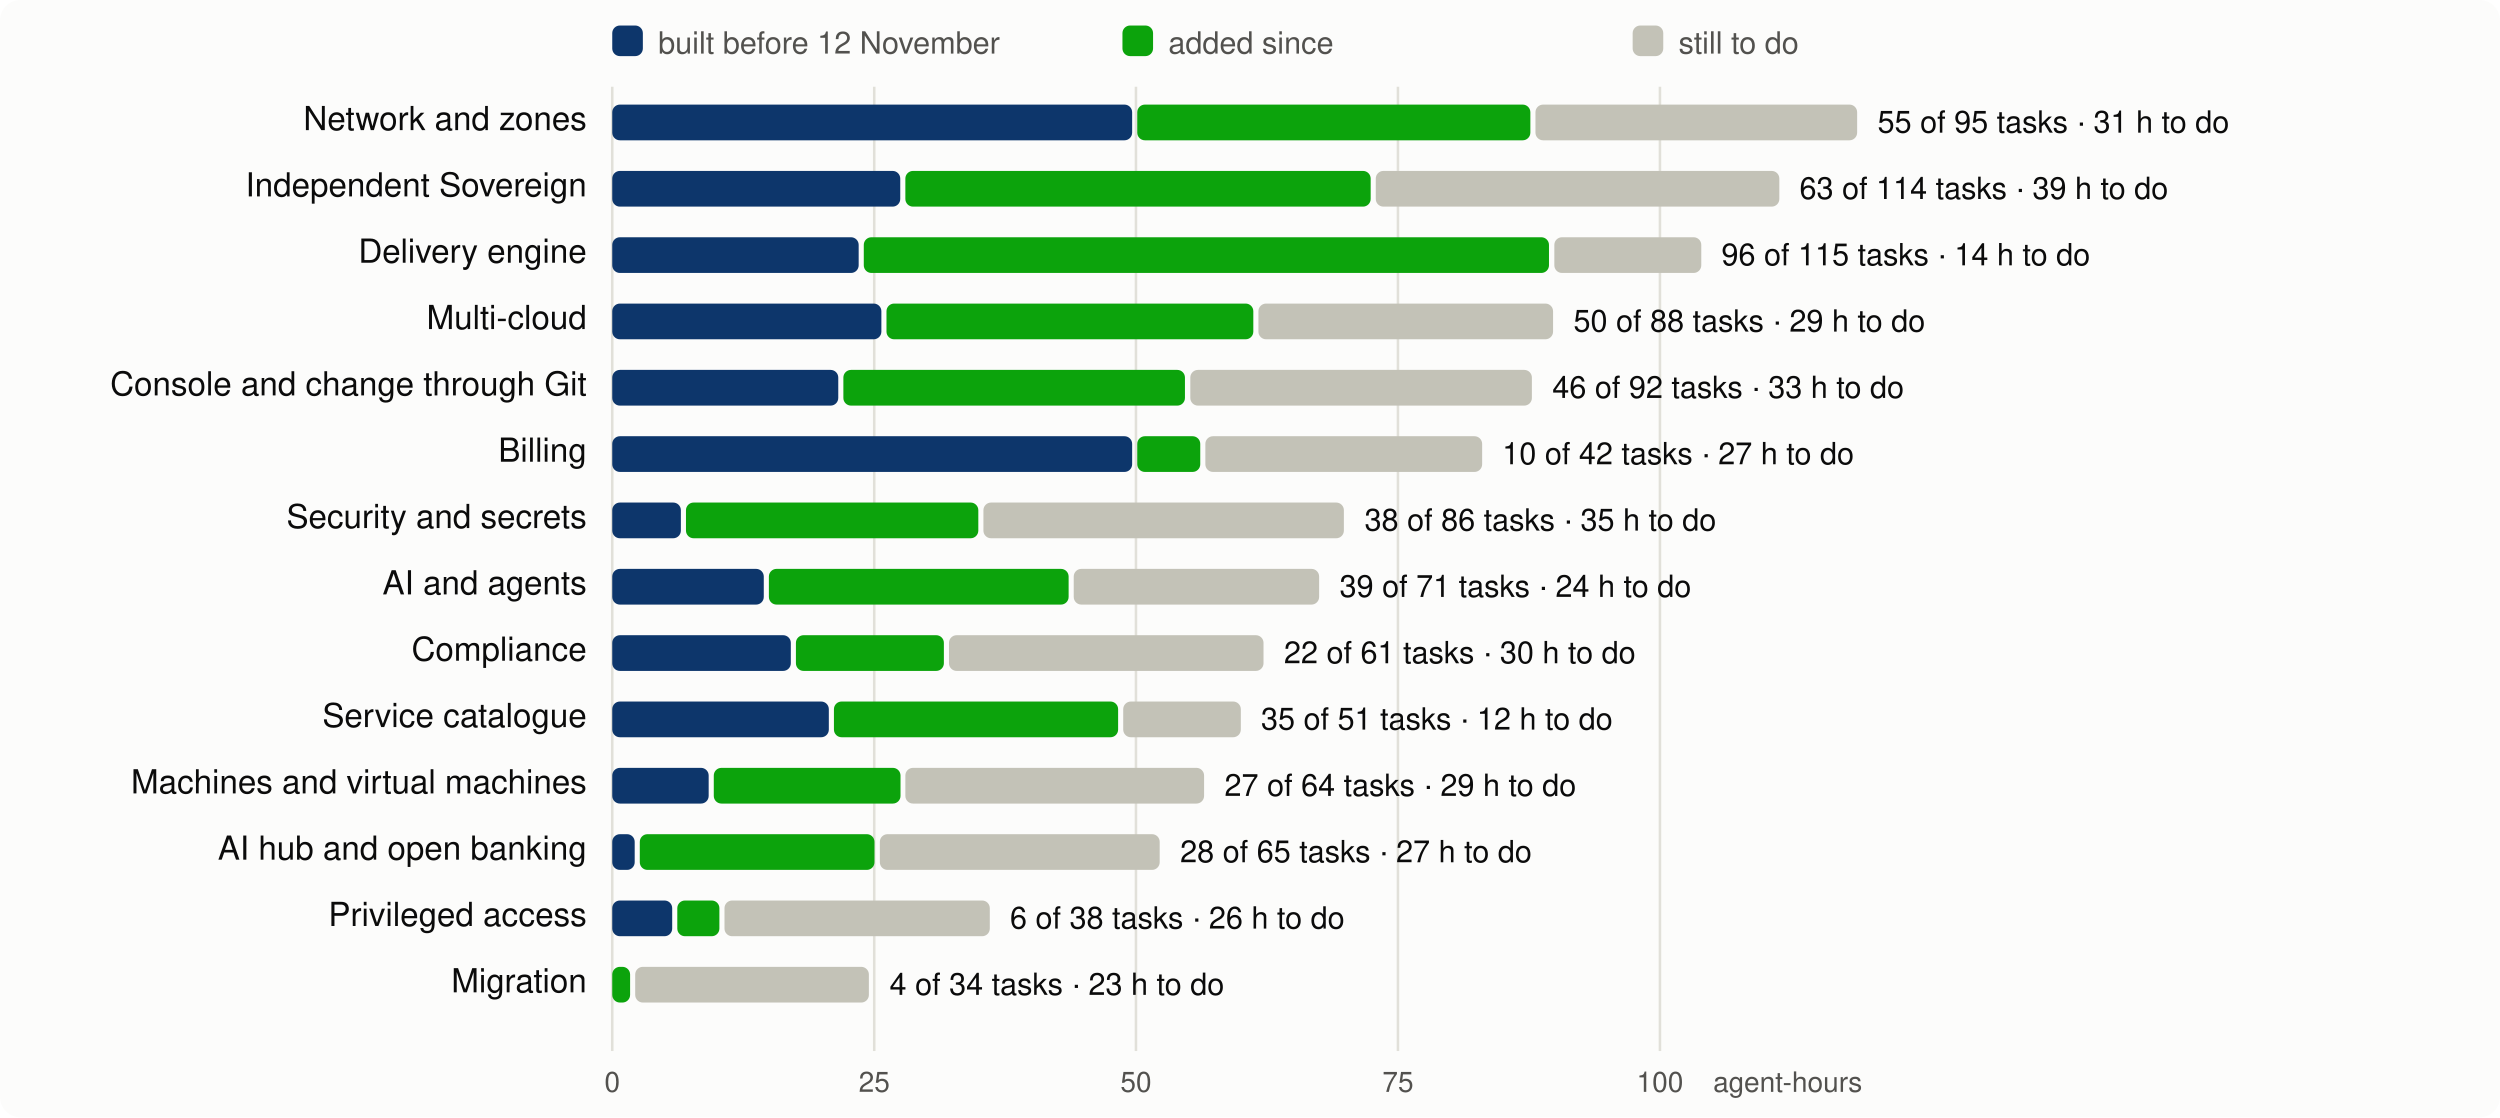
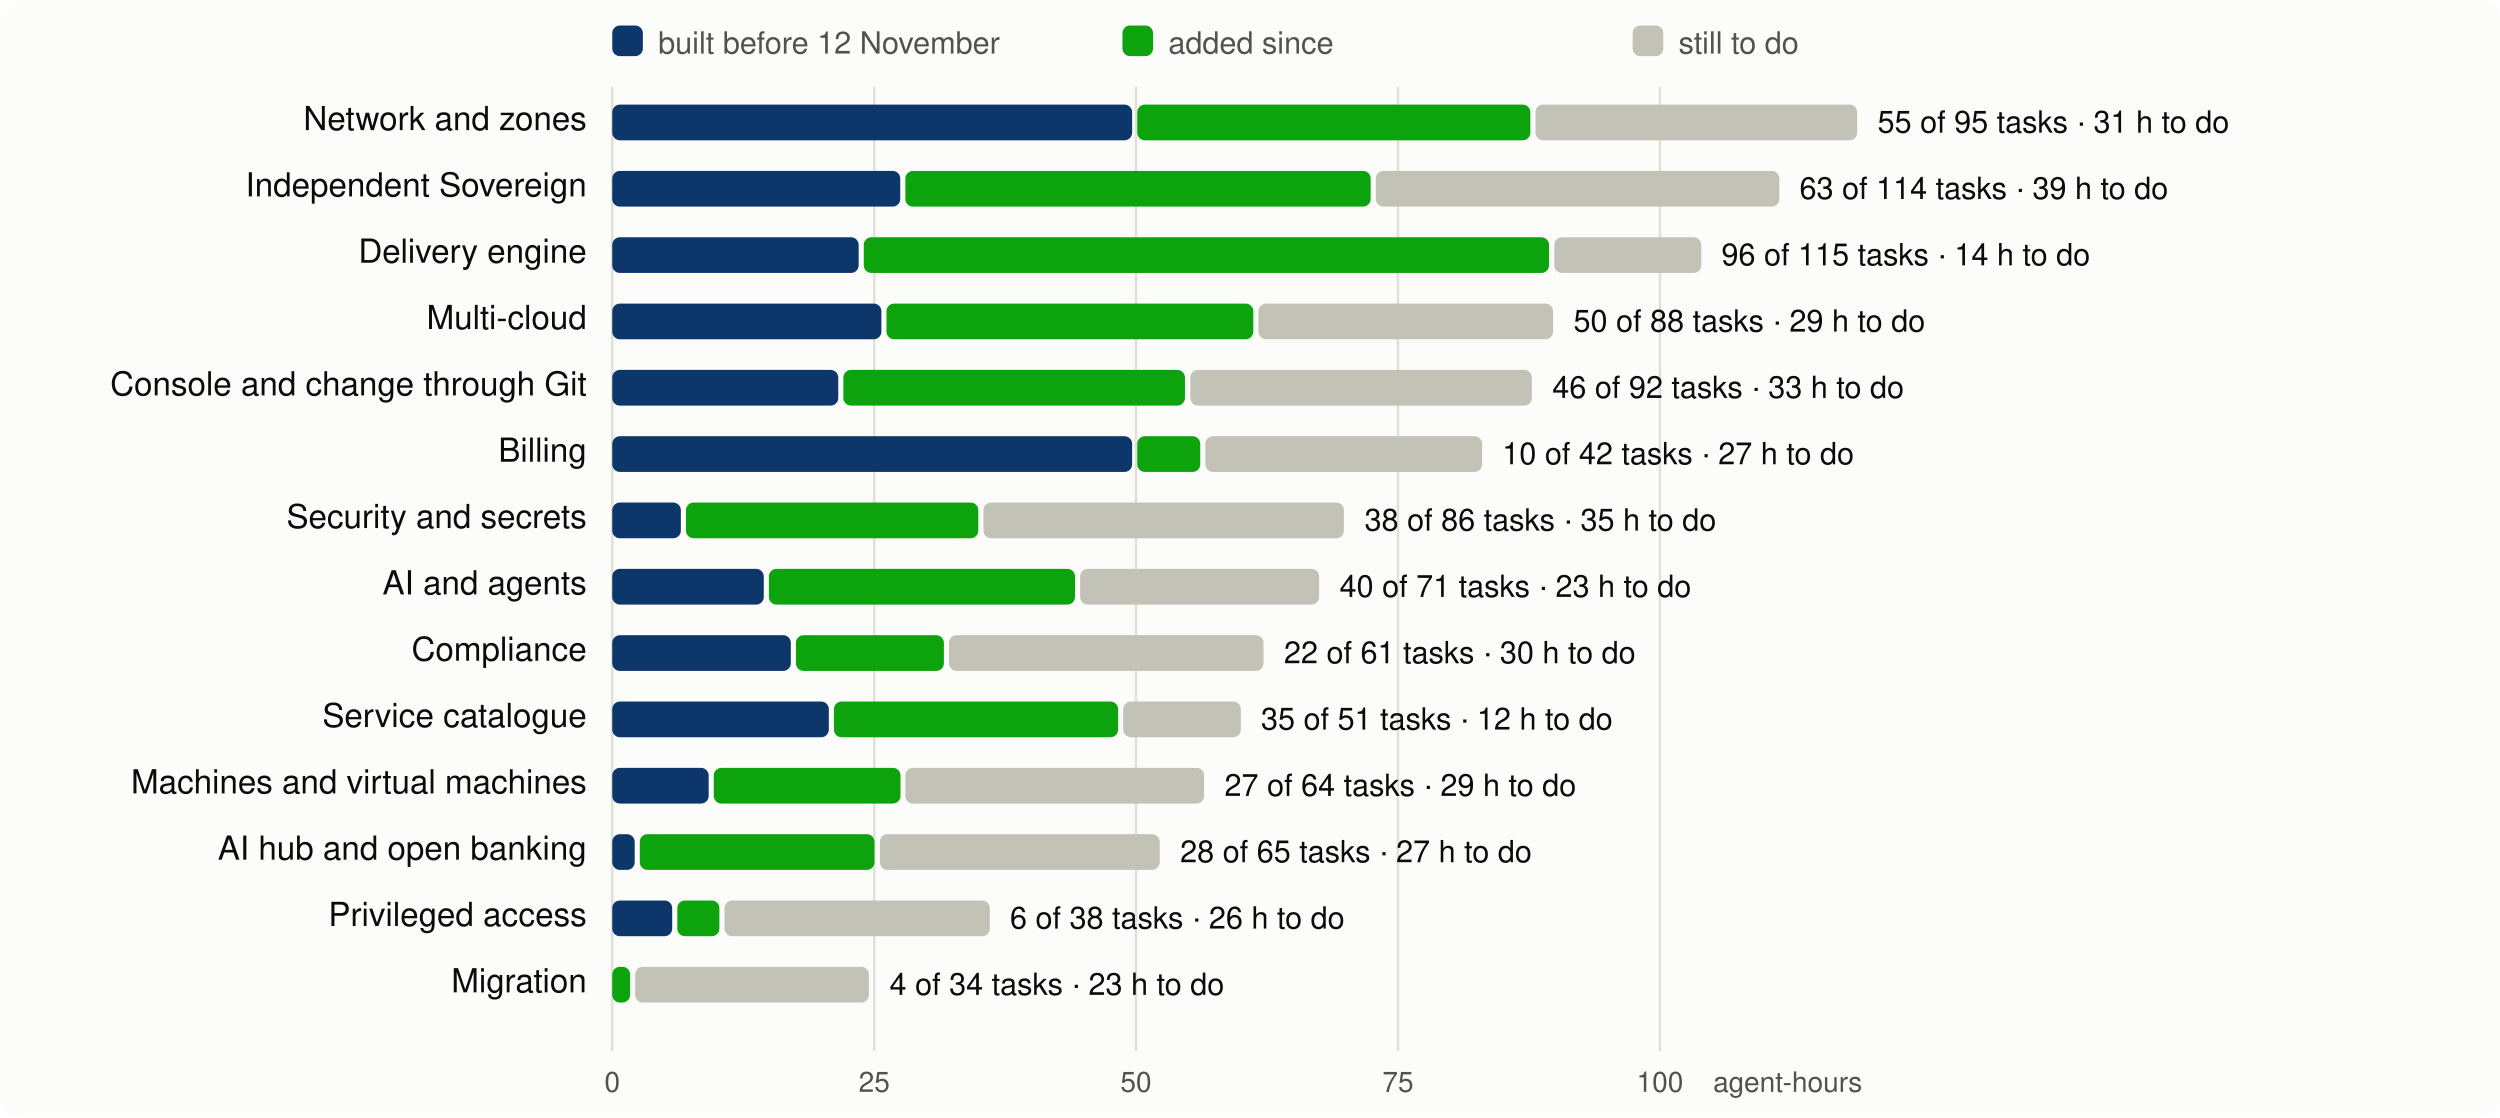
<svg xmlns="http://www.w3.org/2000/svg" viewBox="0 0 980 438" width="980" height="438" font-family="system-ui,-apple-system,Segoe UI,Helvetica,Arial,sans-serif" font-size="13">
  <rect width="980" height="438" rx="8" fill="#fcfcfb" />
  <line x1="240.0" x2="240.0" y1="34" y2="412" stroke="#e1e0d9" />
  <text x="240.0" y="428" text-anchor="middle" fill="#52514e" font-size="11">0</text>
  <line x1="342.7" x2="342.7" y1="34" y2="412" stroke="#e1e0d9" />
  <text x="342.7" y="428" text-anchor="middle" fill="#52514e" font-size="11">25</text>
  <line x1="445.3" x2="445.3" y1="34" y2="412" stroke="#e1e0d9" />
  <text x="445.3" y="428" text-anchor="middle" fill="#52514e" font-size="11">50</text>
  <line x1="548.0" x2="548.0" y1="34" y2="412" stroke="#e1e0d9" />
  <text x="548.0" y="428" text-anchor="middle" fill="#52514e" font-size="11">75</text>
  <line x1="650.7" x2="650.7" y1="34" y2="412" stroke="#e1e0d9" />
  <text x="650.7" y="428" text-anchor="middle" fill="#52514e" font-size="11">100</text>
  <text x="730" y="428" text-anchor="end" fill="#52514e" font-size="11">agent-hours</text>
  <rect x="240" y="10" width="12" height="12" rx="3" fill="#0d366b" />
  <text x="258" y="21" fill="#52514e" font-size="12">built before 12 November</text>
  <rect x="440" y="10" width="12" height="12" rx="3" fill="#0ca30c" />
  <text x="458" y="21" fill="#52514e" font-size="12">added since</text>
  <rect x="640" y="10" width="12" height="12" rx="3" fill="#c3c2b7" />
  <text x="658" y="21" fill="#52514e" font-size="12">still to do</text>
  <text x="230" y="51" text-anchor="end" fill="#0b0b0b">Network and zones</text>
  <rect x="240.0" y="41" width="203.8" height="14" rx="3" fill="#0d366b" />
  <rect x="445.8" y="41" width="154.1" height="14" rx="3" fill="#0ca30c" />
  <rect x="601.9" y="41" width="126.1" height="14" rx="3" fill="#c3c2b7" />
  <text x="736.0" y="52" fill="#0b0b0b" font-size="12">55 of 95 tasks · 31 h to do</text>
  <text x="230" y="77" text-anchor="end" fill="#0b0b0b">Independent Sovereign</text>
  <rect x="240.0" y="67" width="112.9" height="14" rx="3" fill="#0d366b" />
  <rect x="354.9" y="67" width="182.4" height="14" rx="3" fill="#0ca30c" />
  <rect x="539.3" y="67" width="158.2" height="14" rx="3" fill="#c3c2b7" />
  <text x="705.4" y="78" fill="#0b0b0b" font-size="12">63 of 114 tasks · 39 h to do</text>
  <text x="230" y="103" text-anchor="end" fill="#0b0b0b">Delivery engine</text>
  <rect x="240.0" y="93" width="96.6" height="14" rx="3" fill="#0d366b" />
  <rect x="338.6" y="93" width="268.6" height="14" rx="3" fill="#0ca30c" />
  <rect x="609.3" y="93" width="57.6" height="14" rx="3" fill="#c3c2b7" />
  <text x="674.8" y="104" fill="#0b0b0b" font-size="12">96 of 115 tasks · 14 h to do</text>
  <text x="230" y="129" text-anchor="end" fill="#0b0b0b">Multi-cloud</text>
  <rect x="240.0" y="119" width="105.5" height="14" rx="3" fill="#0d366b" />
  <rect x="347.5" y="119" width="143.8" height="14" rx="3" fill="#0ca30c" />
  <rect x="493.3" y="119" width="115.5" height="14" rx="3" fill="#c3c2b7" />
  <text x="616.8" y="130" fill="#0b0b0b" font-size="12">50 of 88 tasks · 29 h to do</text>
  <text x="230" y="155" text-anchor="end" fill="#0b0b0b">Console and change through Git</text>
  <rect x="240.0" y="145" width="88.6" height="14" rx="3" fill="#0d366b" />
  <rect x="330.6" y="145" width="133.9" height="14" rx="3" fill="#0ca30c" />
  <rect x="466.6" y="145" width="133.9" height="14" rx="3" fill="#c3c2b7" />
  <text x="608.5" y="156" fill="#0b0b0b" font-size="12">46 of 92 tasks · 33 h to do</text>
  <text x="230" y="181" text-anchor="end" fill="#0b0b0b">Billing</text>
  <rect x="240.0" y="171" width="203.8" height="14" rx="3" fill="#0d366b" />
  <rect x="445.8" y="171" width="24.7" height="14" rx="3" fill="#0ca30c" />
  <rect x="472.5" y="171" width="108.5" height="14" rx="3" fill="#c3c2b7" />
  <text x="588.9" y="182" fill="#0b0b0b" font-size="12">10 of 42 tasks · 27 h to do</text>
  <text x="230" y="207" text-anchor="end" fill="#0b0b0b">Security and secrets</text>
  <rect x="240.0" y="197" width="26.9" height="14" rx="3" fill="#0d366b" />
  <rect x="268.9" y="197" width="114.6" height="14" rx="3" fill="#0ca30c" />
  <rect x="385.5" y="197" width="141.3" height="14" rx="3" fill="#c3c2b7" />
  <text x="534.9" y="208" fill="#0b0b0b" font-size="12">38 of 86 tasks · 35 h to do</text>
  <text x="230" y="233" text-anchor="end" fill="#0b0b0b">AI and agents</text>
  <rect x="240.0" y="223" width="59.4" height="14" rx="3" fill="#0d366b" />
-   <rect x="301.4" y="223" width="117.5" height="14" rx="3" fill="#0ca30c" />
-   <rect x="420.9" y="223" width="96.2" height="14" rx="3" fill="#c3c2b7" />
-   <text x="525.1" y="234" fill="#0b0b0b" font-size="12">39 of 71 tasks · 24 h to do</text>
+   <rect x="301.4" y="223" width="120.0" height="14" rx="3" fill="#0ca30c" />
+   <rect x="423.4" y="223" width="93.7" height="14" rx="3" fill="#c3c2b7" />
+   <text x="525.1" y="234" fill="#0b0b0b" font-size="12">40 of 71 tasks · 23 h to do</text>
  <text x="230" y="259" text-anchor="end" fill="#0b0b0b">Compliance</text>
  <rect x="240.0" y="249" width="70.0" height="14" rx="3" fill="#0d366b" />
  <rect x="312.0" y="249" width="58.0" height="14" rx="3" fill="#0ca30c" />
  <rect x="372.0" y="249" width="123.3" height="14" rx="3" fill="#c3c2b7" />
  <text x="503.3" y="260" fill="#0b0b0b" font-size="12">22 of 61 tasks · 30 h to do</text>
  <text x="230" y="285" text-anchor="end" fill="#0b0b0b">Service catalogue</text>
  <rect x="240.0" y="275" width="84.9" height="14" rx="3" fill="#0d366b" />
  <rect x="326.9" y="275" width="111.4" height="14" rx="3" fill="#0ca30c" />
  <rect x="440.3" y="275" width="46.1" height="14" rx="3" fill="#c3c2b7" />
  <text x="494.3" y="286" fill="#0b0b0b" font-size="12">35 of 51 tasks · 12 h to do</text>
  <text x="230" y="311" text-anchor="end" fill="#0b0b0b">Machines and virtual machines</text>
  <rect x="240.0" y="301" width="37.8" height="14" rx="3" fill="#0d366b" />
  <rect x="279.8" y="301" width="73.2" height="14" rx="3" fill="#0ca30c" />
  <rect x="354.9" y="301" width="117.1" height="14" rx="3" fill="#c3c2b7" />
  <text x="480.0" y="312" fill="#0b0b0b" font-size="12">27 of 64 tasks · 29 h to do</text>
  <text x="230" y="337" text-anchor="end" fill="#0b0b0b">AI hub and open banking</text>
  <rect x="240.0" y="327" width="8.8" height="14" rx="3" fill="#0d366b" />
  <rect x="250.8" y="327" width="92.0" height="14" rx="3" fill="#0ca30c" />
  <rect x="344.9" y="327" width="109.7" height="14" rx="3" fill="#c3c2b7" />
  <text x="462.6" y="338" fill="#0b0b0b" font-size="12">28 of 65 tasks · 27 h to do</text>
  <text x="230" y="363" text-anchor="end" fill="#0b0b0b">Privileged access</text>
  <rect x="240.0" y="353" width="23.5" height="14" rx="3" fill="#0d366b" />
  <rect x="265.5" y="353" width="16.5" height="14" rx="3" fill="#0ca30c" />
  <rect x="284.0" y="353" width="104.0" height="14" rx="3" fill="#c3c2b7" />
  <text x="395.9" y="364" fill="#0b0b0b" font-size="12">6 of 38 tasks · 26 h to do</text>
  <text x="230" y="389" text-anchor="end" fill="#0b0b0b">Migration</text>
  <rect x="240.0" y="379" width="7.0" height="14" rx="3" fill="#0ca30c" />
  <rect x="249.0" y="379" width="91.6" height="14" rx="3" fill="#c3c2b7" />
  <text x="348.7" y="390" fill="#0b0b0b" font-size="12">4 of 34 tasks · 23 h to do</text>
</svg>
